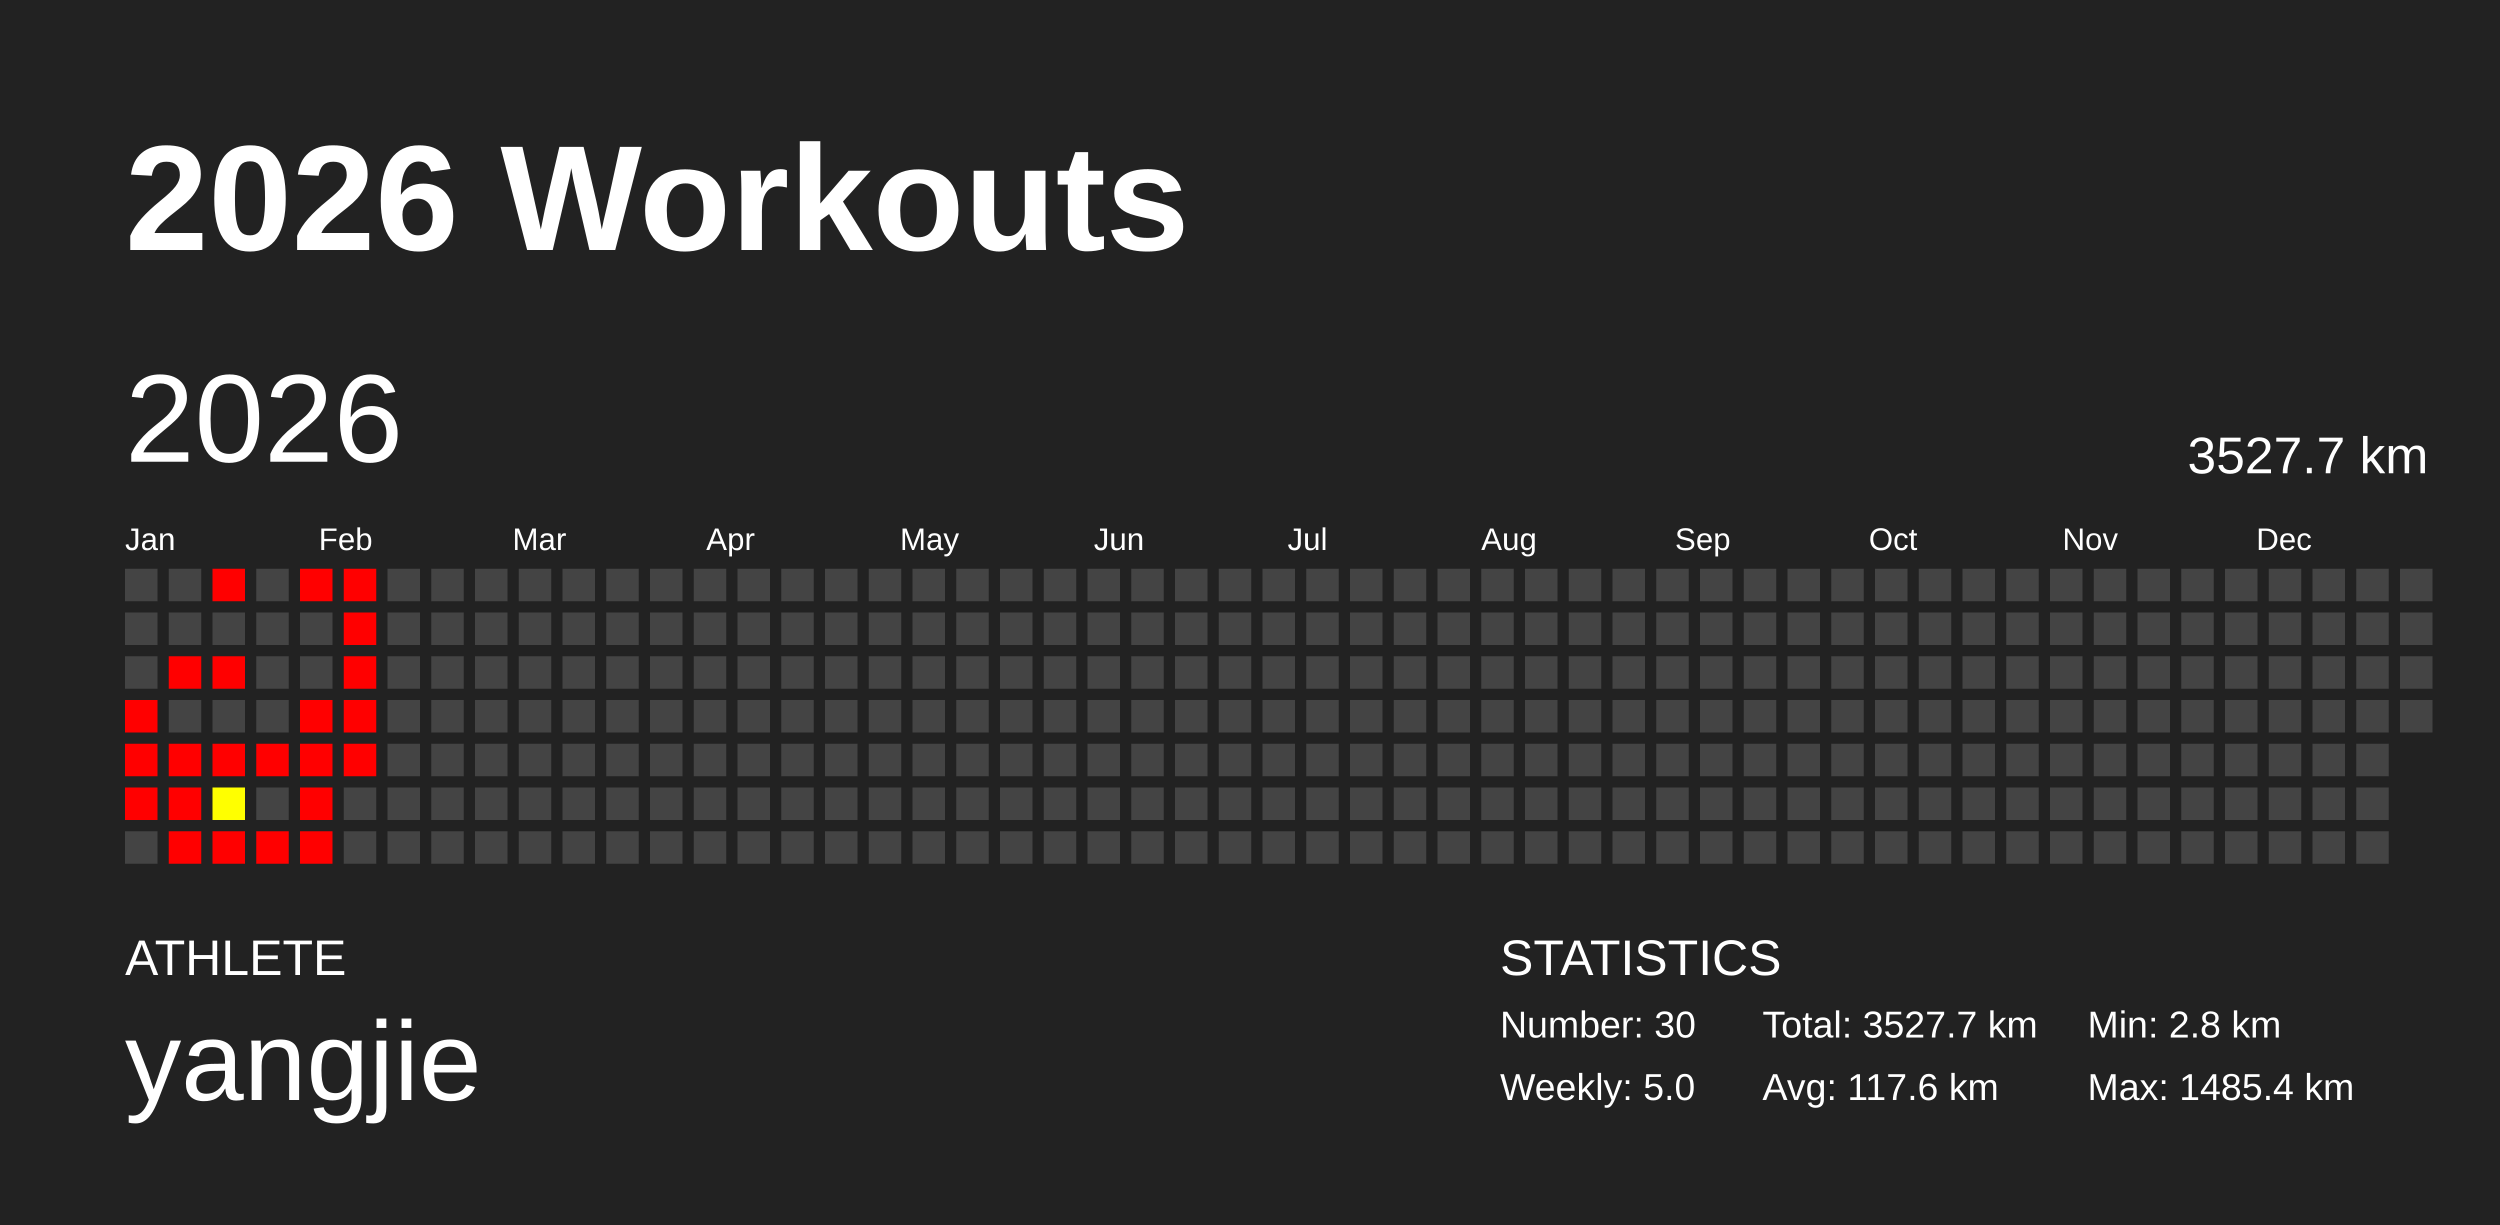
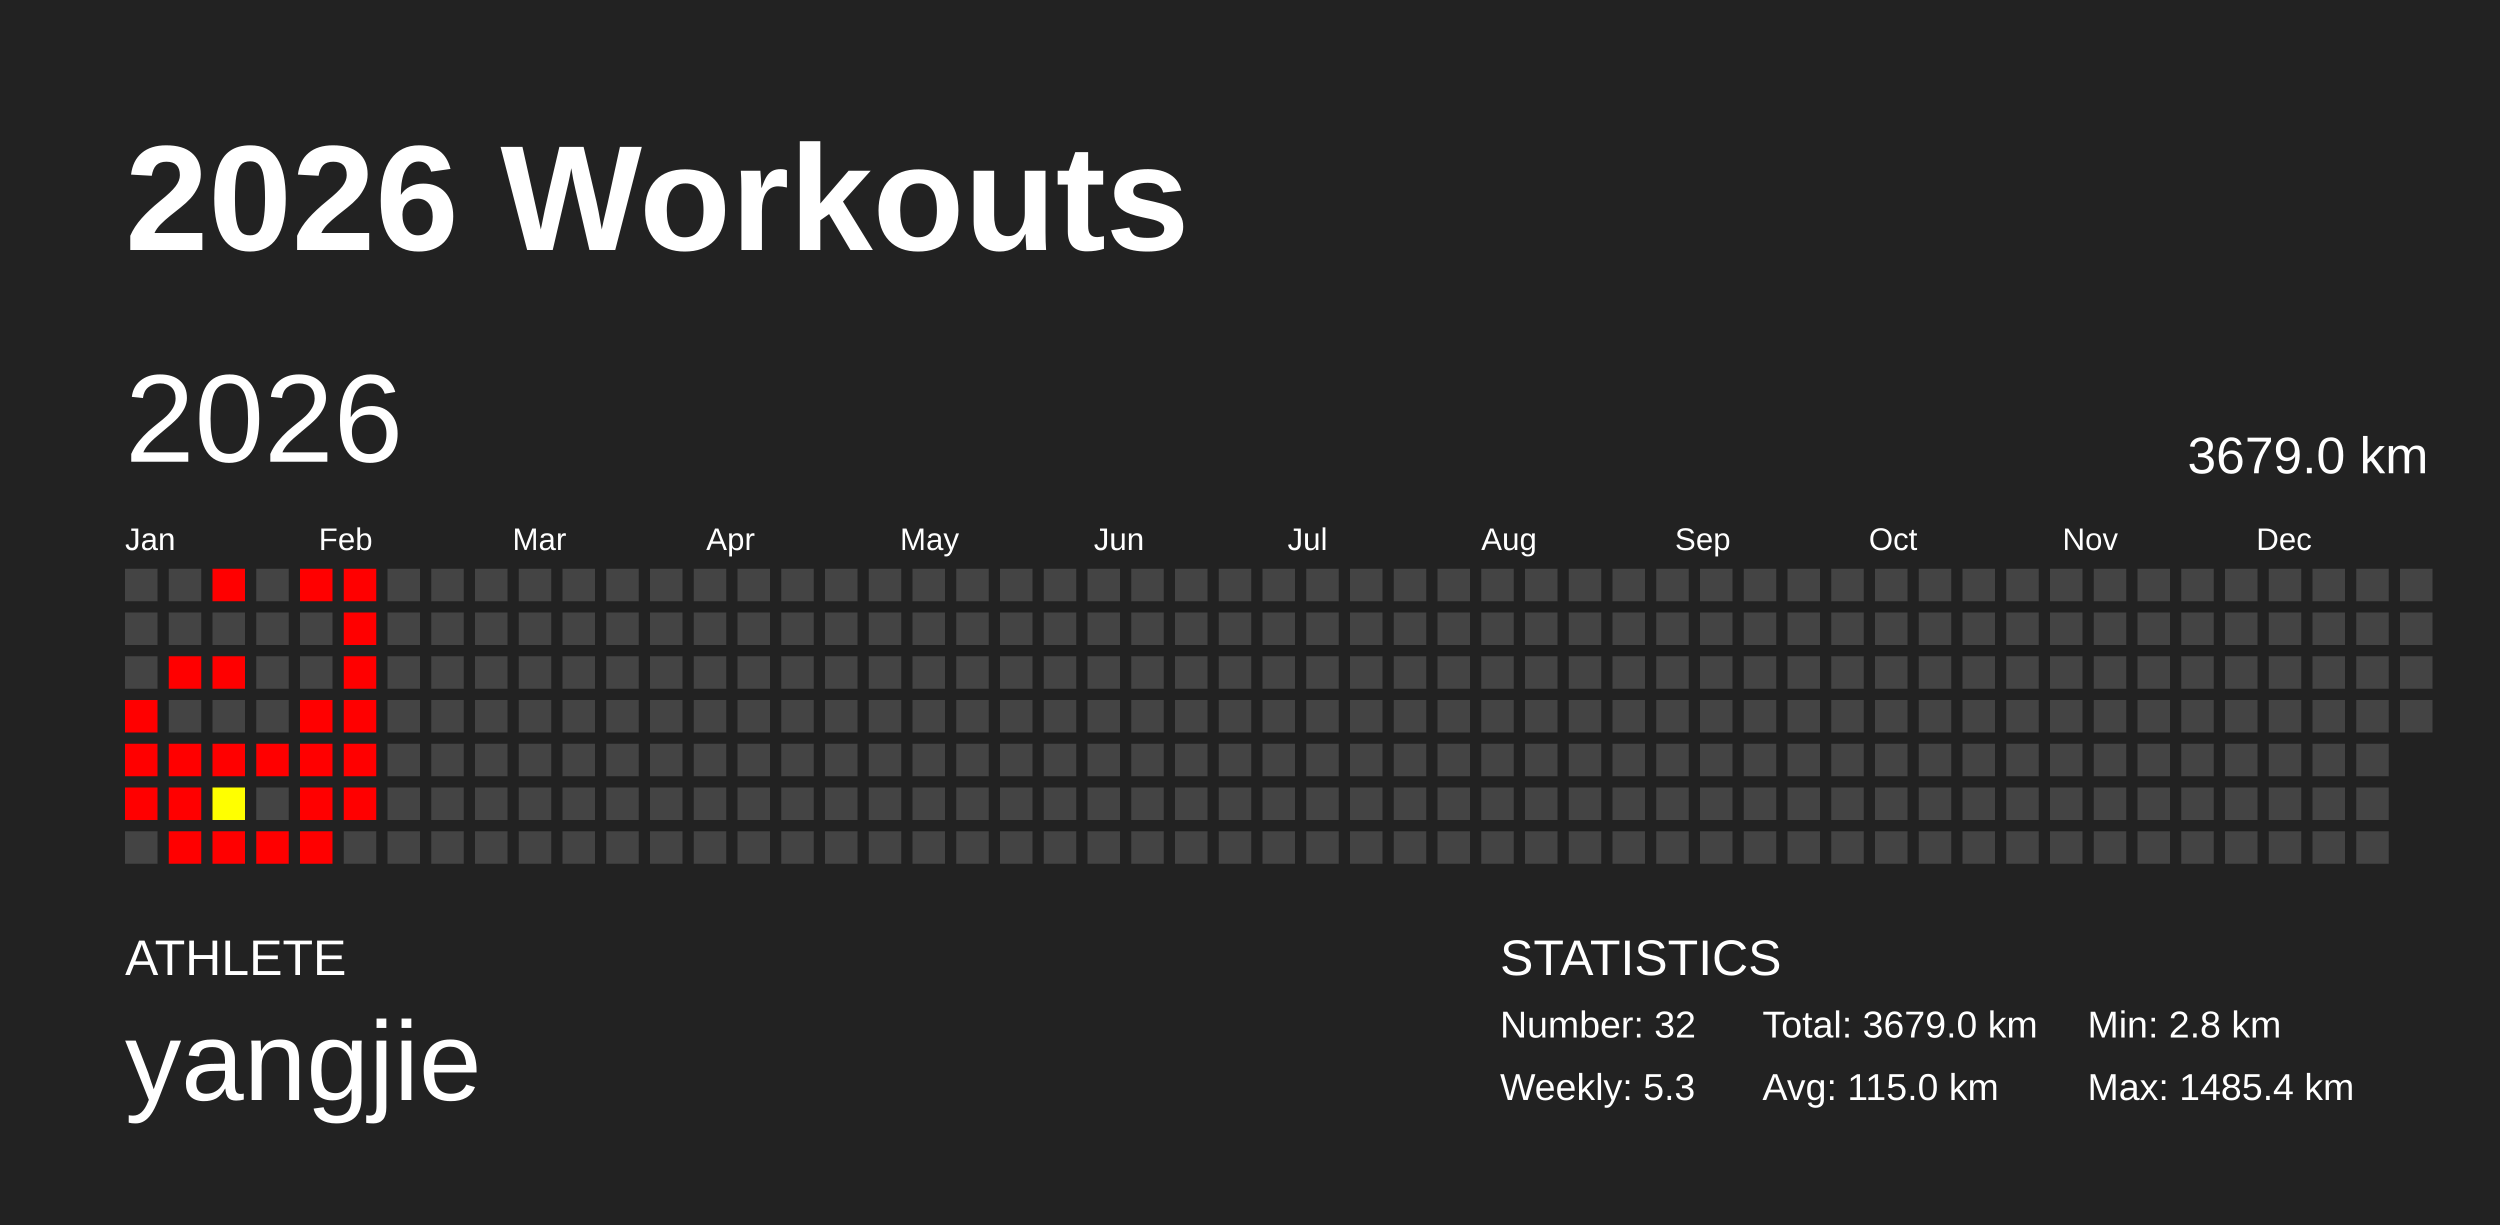
<svg xmlns="http://www.w3.org/2000/svg" baseProfile="full" height="98mm" version="1.1" viewBox="0,0,200,98" width="200mm">
  <defs />
  <rect fill="#222222" height="98" width="200" x="0" y="0" />
  <text fill="#FFFFFF" style="font-size:12px; font-family:Arial; font-weight:bold;" x="10" y="20">2026 Workouts</text>
  <text fill="#FFFFFF" style="font-size:4px; font-family:Arial" x="10" y="78">ATHLETE</text>
  <text fill="#FFFFFF" style="font-size:9px; font-family:Arial" x="10" y="88">yangjie</text>
  <text fill="#FFFFFF" style="font-size:4px; font-family:Arial" x="120" y="78">STATISTICS</text>
-   <text fill="#FFFFFF" style="font-size:3px; font-family:Arial" x="120" y="83">Number: 30</text>
-   <text fill="#FFFFFF" style="font-size:3px; font-family:Arial" x="120" y="88">Weekly: 5.0</text>
-   <text fill="#FFFFFF" style="font-size:3px; font-family:Arial" x="141" y="83">Total: 3527.7 km</text>
-   <text fill="#FFFFFF" style="font-size:3px; font-family:Arial" x="141" y="88">Avg: 117.6 km</text>
+   <text fill="#FFFFFF" style="font-size:3px; font-family:Arial" x="120" y="83">Number: 32</text>
+   <text fill="#FFFFFF" style="font-size:3px; font-family:Arial" x="120" y="88">Weekly: 5.3</text>
+   <text fill="#FFFFFF" style="font-size:3px; font-family:Arial" x="141" y="83">Total: 3679.0 km</text>
+   <text fill="#FFFFFF" style="font-size:3px; font-family:Arial" x="141" y="88">Avg: 115.0 km</text>
  <text fill="#FFFFFF" style="font-size:3px; font-family:Arial" x="167" y="83">Min: 2.8 km</text>
  <text fill="#FFFFFF" style="font-size:3px; font-family:Arial" x="167" y="88">Max: 1485.4 km</text>
  <text dominant-baseline="hanging" fill="#FFFFFF" style="font-size:10.0px; font-family:Arial;" x="10" y="30">2026</text>
-   <text dominant-baseline="hanging" fill="#FFFFFF" style="font-size:4.125px; font-family:Arial;" x="175" y="35">3527.7 km</text>
+   <text dominant-baseline="hanging" fill="#FFFFFF" style="font-size:4.125px; font-family:Arial;" x="175" y="35">3679.0 km</text>
  <text fill="#FFFFFF" style="font-size:2.5px; font-family:Arial" x="10.0" y="44">Jan</text>
  <text fill="#FFFFFF" style="font-size:2.5px; font-family:Arial" x="25.5" y="44">Feb</text>
  <text fill="#FFFFFF" style="font-size:2.5px; font-family:Arial" x="41.0" y="44">Mar</text>
  <text fill="#FFFFFF" style="font-size:2.5px; font-family:Arial" x="56.5" y="44">Apr</text>
  <text fill="#FFFFFF" style="font-size:2.5px; font-family:Arial" x="72.0" y="44">May</text>
  <text fill="#FFFFFF" style="font-size:2.5px; font-family:Arial" x="87.5" y="44">Jun</text>
  <text fill="#FFFFFF" style="font-size:2.5px; font-family:Arial" x="103.0" y="44">Jul</text>
  <text fill="#FFFFFF" style="font-size:2.5px; font-family:Arial" x="118.5" y="44">Aug</text>
  <text fill="#FFFFFF" style="font-size:2.5px; font-family:Arial" x="134.0" y="44">Sep</text>
  <text fill="#FFFFFF" style="font-size:2.5px; font-family:Arial" x="149.5" y="44">Oct</text>
  <text fill="#FFFFFF" style="font-size:2.5px; font-family:Arial" x="165.0" y="44">Nov</text>
  <text fill="#FFFFFF" style="font-size:2.5px; font-family:Arial" x="180.5" y="44">Dec</text>
  <rect fill="#444444" height="2.6" width="2.6" x="10.0" y="45.5" />
  <rect fill="#444444" height="2.6" width="2.6" x="10.0" y="49.0" />
  <rect fill="#444444" height="2.6" width="2.6" x="10.0" y="52.5" />
  <rect fill="red" height="2.6" width="2.6" x="10.0" y="56.0" />
  <rect fill="red" height="2.6" width="2.6" x="10.0" y="59.5" />
  <rect fill="red" height="2.6" width="2.6" x="10.0" y="63.0" />
  <rect fill="#444444" height="2.6" width="2.6" x="10.0" y="66.5" />
  <rect fill="#444444" height="2.6" width="2.6" x="13.5" y="45.5" />
  <rect fill="#444444" height="2.6" width="2.6" x="13.5" y="49.0" />
  <rect fill="red" height="2.6" width="2.6" x="13.5" y="52.5" />
  <rect fill="#444444" height="2.6" width="2.6" x="13.5" y="56.0" />
  <rect fill="red" height="2.6" width="2.6" x="13.5" y="59.5" />
  <rect fill="red" height="2.6" width="2.6" x="13.5" y="63.0" />
  <rect fill="red" height="2.6" width="2.6" x="13.5" y="66.5" />
  <rect fill="red" height="2.6" width="2.6" x="17.0" y="45.5" />
  <rect fill="#444444" height="2.6" width="2.6" x="17.0" y="49.0" />
  <rect fill="red" height="2.6" width="2.6" x="17.0" y="52.5" />
  <rect fill="#444444" height="2.6" width="2.6" x="17.0" y="56.0" />
  <rect fill="red" height="2.6" width="2.6" x="17.0" y="59.5" />
  <rect fill="#ffff00" height="2.6" width="2.6" x="17.0" y="63.0" />
  <rect fill="red" height="2.6" width="2.6" x="17.0" y="66.5" />
  <rect fill="#444444" height="2.6" width="2.6" x="20.5" y="45.5" />
  <rect fill="#444444" height="2.6" width="2.6" x="20.5" y="49.0" />
  <rect fill="#444444" height="2.6" width="2.6" x="20.5" y="52.5" />
  <rect fill="#444444" height="2.6" width="2.6" x="20.5" y="56.0" />
  <rect fill="red" height="2.6" width="2.6" x="20.5" y="59.5" />
  <rect fill="#444444" height="2.6" width="2.6" x="20.5" y="63.0" />
  <rect fill="red" height="2.6" width="2.6" x="20.5" y="66.5" />
  <rect fill="red" height="2.6" width="2.6" x="24.0" y="45.5" />
  <rect fill="#444444" height="2.6" width="2.6" x="24.0" y="49.0" />
  <rect fill="#444444" height="2.6" width="2.6" x="24.0" y="52.5" />
  <rect fill="red" height="2.6" width="2.6" x="24.0" y="56.0" />
  <rect fill="red" height="2.6" width="2.6" x="24.0" y="59.5" />
  <rect fill="red" height="2.6" width="2.6" x="24.0" y="63.0" />
  <rect fill="red" height="2.6" width="2.6" x="24.0" y="66.5" />
  <rect fill="red" height="2.6" width="2.6" x="27.5" y="45.5" />
  <rect fill="red" height="2.6" width="2.6" x="27.5" y="49.0" />
  <rect fill="red" height="2.6" width="2.6" x="27.5" y="52.5" />
  <rect fill="red" height="2.6" width="2.6" x="27.5" y="56.0" />
  <rect fill="red" height="2.6" width="2.6" x="27.5" y="59.5" />
-   <rect fill="#444444" height="2.6" width="2.6" x="27.5" y="63.0" />
+   <rect fill="red" height="2.6" width="2.6" x="27.5" y="63.0" />
  <rect fill="#444444" height="2.6" width="2.6" x="27.5" y="66.5" />
  <rect fill="#444444" height="2.6" width="2.6" x="31.0" y="45.5" />
  <rect fill="#444444" height="2.6" width="2.6" x="31.0" y="49.0" />
  <rect fill="#444444" height="2.6" width="2.6" x="31.0" y="52.5" />
  <rect fill="#444444" height="2.6" width="2.6" x="31.0" y="56.0" />
  <rect fill="#444444" height="2.6" width="2.6" x="31.0" y="59.5" />
  <rect fill="#444444" height="2.6" width="2.6" x="31.0" y="63.0" />
  <rect fill="#444444" height="2.6" width="2.6" x="31.0" y="66.5" />
  <rect fill="#444444" height="2.6" width="2.6" x="34.5" y="45.5" />
  <rect fill="#444444" height="2.6" width="2.6" x="34.5" y="49.0" />
  <rect fill="#444444" height="2.6" width="2.6" x="34.5" y="52.5" />
  <rect fill="#444444" height="2.6" width="2.6" x="34.5" y="56.0" />
  <rect fill="#444444" height="2.6" width="2.6" x="34.5" y="59.5" />
  <rect fill="#444444" height="2.6" width="2.6" x="34.5" y="63.0" />
  <rect fill="#444444" height="2.6" width="2.6" x="34.5" y="66.5" />
  <rect fill="#444444" height="2.6" width="2.6" x="38.0" y="45.5" />
  <rect fill="#444444" height="2.6" width="2.6" x="38.0" y="49.0" />
  <rect fill="#444444" height="2.6" width="2.6" x="38.0" y="52.5" />
  <rect fill="#444444" height="2.6" width="2.6" x="38.0" y="56.0" />
  <rect fill="#444444" height="2.6" width="2.6" x="38.0" y="59.5" />
  <rect fill="#444444" height="2.6" width="2.6" x="38.0" y="63.0" />
  <rect fill="#444444" height="2.6" width="2.6" x="38.0" y="66.5" />
  <rect fill="#444444" height="2.6" width="2.6" x="41.5" y="45.5" />
  <rect fill="#444444" height="2.6" width="2.6" x="41.5" y="49.0" />
  <rect fill="#444444" height="2.6" width="2.6" x="41.5" y="52.5" />
  <rect fill="#444444" height="2.6" width="2.6" x="41.5" y="56.0" />
  <rect fill="#444444" height="2.6" width="2.6" x="41.5" y="59.5" />
  <rect fill="#444444" height="2.6" width="2.6" x="41.5" y="63.0" />
  <rect fill="#444444" height="2.6" width="2.6" x="41.5" y="66.5" />
  <rect fill="#444444" height="2.6" width="2.6" x="45.0" y="45.5" />
  <rect fill="#444444" height="2.6" width="2.6" x="45.0" y="49.0" />
  <rect fill="#444444" height="2.6" width="2.6" x="45.0" y="52.5" />
  <rect fill="#444444" height="2.6" width="2.6" x="45.0" y="56.0" />
  <rect fill="#444444" height="2.6" width="2.6" x="45.0" y="59.5" />
  <rect fill="#444444" height="2.6" width="2.6" x="45.0" y="63.0" />
  <rect fill="#444444" height="2.6" width="2.6" x="45.0" y="66.5" />
  <rect fill="#444444" height="2.6" width="2.6" x="48.5" y="45.5" />
  <rect fill="#444444" height="2.6" width="2.6" x="48.5" y="49.0" />
  <rect fill="#444444" height="2.6" width="2.6" x="48.5" y="52.5" />
  <rect fill="#444444" height="2.6" width="2.6" x="48.5" y="56.0" />
  <rect fill="#444444" height="2.6" width="2.6" x="48.5" y="59.5" />
  <rect fill="#444444" height="2.6" width="2.6" x="48.5" y="63.0" />
  <rect fill="#444444" height="2.6" width="2.6" x="48.5" y="66.5" />
  <rect fill="#444444" height="2.6" width="2.6" x="52.0" y="45.5" />
  <rect fill="#444444" height="2.6" width="2.6" x="52.0" y="49.0" />
  <rect fill="#444444" height="2.6" width="2.6" x="52.0" y="52.5" />
  <rect fill="#444444" height="2.6" width="2.6" x="52.0" y="56.0" />
  <rect fill="#444444" height="2.6" width="2.6" x="52.0" y="59.5" />
  <rect fill="#444444" height="2.6" width="2.6" x="52.0" y="63.0" />
  <rect fill="#444444" height="2.6" width="2.6" x="52.0" y="66.5" />
  <rect fill="#444444" height="2.6" width="2.6" x="55.5" y="45.5" />
  <rect fill="#444444" height="2.6" width="2.6" x="55.5" y="49.0" />
  <rect fill="#444444" height="2.6" width="2.6" x="55.5" y="52.5" />
  <rect fill="#444444" height="2.6" width="2.6" x="55.5" y="56.0" />
  <rect fill="#444444" height="2.6" width="2.6" x="55.5" y="59.5" />
  <rect fill="#444444" height="2.6" width="2.6" x="55.5" y="63.0" />
  <rect fill="#444444" height="2.6" width="2.6" x="55.5" y="66.5" />
  <rect fill="#444444" height="2.6" width="2.6" x="59.0" y="45.5" />
  <rect fill="#444444" height="2.6" width="2.6" x="59.0" y="49.0" />
  <rect fill="#444444" height="2.6" width="2.6" x="59.0" y="52.5" />
  <rect fill="#444444" height="2.6" width="2.6" x="59.0" y="56.0" />
  <rect fill="#444444" height="2.6" width="2.6" x="59.0" y="59.5" />
  <rect fill="#444444" height="2.6" width="2.6" x="59.0" y="63.0" />
  <rect fill="#444444" height="2.6" width="2.6" x="59.0" y="66.5" />
  <rect fill="#444444" height="2.6" width="2.6" x="62.5" y="45.5" />
  <rect fill="#444444" height="2.6" width="2.6" x="62.5" y="49.0" />
  <rect fill="#444444" height="2.6" width="2.6" x="62.5" y="52.5" />
  <rect fill="#444444" height="2.6" width="2.6" x="62.5" y="56.0" />
  <rect fill="#444444" height="2.6" width="2.6" x="62.5" y="59.5" />
  <rect fill="#444444" height="2.6" width="2.6" x="62.5" y="63.0" />
  <rect fill="#444444" height="2.6" width="2.6" x="62.5" y="66.5" />
  <rect fill="#444444" height="2.6" width="2.6" x="66.0" y="45.5" />
  <rect fill="#444444" height="2.6" width="2.6" x="66.0" y="49.0" />
  <rect fill="#444444" height="2.6" width="2.6" x="66.0" y="52.5" />
  <rect fill="#444444" height="2.6" width="2.6" x="66.0" y="56.0" />
  <rect fill="#444444" height="2.6" width="2.6" x="66.0" y="59.5" />
  <rect fill="#444444" height="2.6" width="2.6" x="66.0" y="63.0" />
  <rect fill="#444444" height="2.6" width="2.6" x="66.0" y="66.5" />
  <rect fill="#444444" height="2.6" width="2.6" x="69.5" y="45.5" />
  <rect fill="#444444" height="2.6" width="2.6" x="69.5" y="49.0" />
  <rect fill="#444444" height="2.6" width="2.6" x="69.5" y="52.5" />
  <rect fill="#444444" height="2.6" width="2.6" x="69.5" y="56.0" />
  <rect fill="#444444" height="2.6" width="2.6" x="69.5" y="59.5" />
  <rect fill="#444444" height="2.6" width="2.6" x="69.5" y="63.0" />
  <rect fill="#444444" height="2.6" width="2.6" x="69.5" y="66.5" />
  <rect fill="#444444" height="2.6" width="2.6" x="73.0" y="45.5" />
  <rect fill="#444444" height="2.6" width="2.6" x="73.0" y="49.0" />
  <rect fill="#444444" height="2.6" width="2.6" x="73.0" y="52.5" />
  <rect fill="#444444" height="2.6" width="2.6" x="73.0" y="56.0" />
  <rect fill="#444444" height="2.6" width="2.6" x="73.0" y="59.5" />
  <rect fill="#444444" height="2.6" width="2.6" x="73.0" y="63.0" />
  <rect fill="#444444" height="2.6" width="2.6" x="73.0" y="66.5" />
  <rect fill="#444444" height="2.6" width="2.6" x="76.5" y="45.5" />
  <rect fill="#444444" height="2.6" width="2.6" x="76.5" y="49.0" />
  <rect fill="#444444" height="2.6" width="2.6" x="76.5" y="52.5" />
  <rect fill="#444444" height="2.6" width="2.6" x="76.5" y="56.0" />
  <rect fill="#444444" height="2.6" width="2.6" x="76.5" y="59.5" />
  <rect fill="#444444" height="2.6" width="2.6" x="76.5" y="63.0" />
  <rect fill="#444444" height="2.6" width="2.6" x="76.5" y="66.5" />
  <rect fill="#444444" height="2.6" width="2.6" x="80.0" y="45.5" />
  <rect fill="#444444" height="2.6" width="2.6" x="80.0" y="49.0" />
  <rect fill="#444444" height="2.6" width="2.6" x="80.0" y="52.5" />
  <rect fill="#444444" height="2.6" width="2.6" x="80.0" y="56.0" />
  <rect fill="#444444" height="2.6" width="2.6" x="80.0" y="59.5" />
  <rect fill="#444444" height="2.6" width="2.6" x="80.0" y="63.0" />
  <rect fill="#444444" height="2.6" width="2.6" x="80.0" y="66.5" />
  <rect fill="#444444" height="2.6" width="2.6" x="83.5" y="45.5" />
  <rect fill="#444444" height="2.6" width="2.6" x="83.5" y="49.0" />
  <rect fill="#444444" height="2.6" width="2.6" x="83.5" y="52.5" />
  <rect fill="#444444" height="2.6" width="2.6" x="83.5" y="56.0" />
  <rect fill="#444444" height="2.6" width="2.6" x="83.5" y="59.5" />
  <rect fill="#444444" height="2.6" width="2.6" x="83.5" y="63.0" />
  <rect fill="#444444" height="2.6" width="2.6" x="83.5" y="66.5" />
  <rect fill="#444444" height="2.6" width="2.6" x="87.0" y="45.5" />
  <rect fill="#444444" height="2.6" width="2.6" x="87.0" y="49.0" />
  <rect fill="#444444" height="2.6" width="2.6" x="87.0" y="52.5" />
  <rect fill="#444444" height="2.6" width="2.6" x="87.0" y="56.0" />
  <rect fill="#444444" height="2.6" width="2.6" x="87.0" y="59.5" />
  <rect fill="#444444" height="2.6" width="2.6" x="87.0" y="63.0" />
  <rect fill="#444444" height="2.6" width="2.6" x="87.0" y="66.5" />
  <rect fill="#444444" height="2.6" width="2.6" x="90.5" y="45.5" />
  <rect fill="#444444" height="2.6" width="2.6" x="90.5" y="49.0" />
  <rect fill="#444444" height="2.6" width="2.6" x="90.5" y="52.5" />
  <rect fill="#444444" height="2.6" width="2.6" x="90.5" y="56.0" />
  <rect fill="#444444" height="2.6" width="2.6" x="90.5" y="59.5" />
  <rect fill="#444444" height="2.6" width="2.6" x="90.5" y="63.0" />
  <rect fill="#444444" height="2.6" width="2.6" x="90.5" y="66.5" />
  <rect fill="#444444" height="2.6" width="2.6" x="94.0" y="45.5" />
  <rect fill="#444444" height="2.6" width="2.6" x="94.0" y="49.0" />
  <rect fill="#444444" height="2.6" width="2.6" x="94.0" y="52.5" />
  <rect fill="#444444" height="2.6" width="2.6" x="94.0" y="56.0" />
  <rect fill="#444444" height="2.6" width="2.6" x="94.0" y="59.5" />
  <rect fill="#444444" height="2.6" width="2.6" x="94.0" y="63.0" />
  <rect fill="#444444" height="2.6" width="2.6" x="94.0" y="66.5" />
  <rect fill="#444444" height="2.6" width="2.6" x="97.5" y="45.5" />
  <rect fill="#444444" height="2.6" width="2.6" x="97.5" y="49.0" />
  <rect fill="#444444" height="2.6" width="2.6" x="97.5" y="52.5" />
  <rect fill="#444444" height="2.6" width="2.6" x="97.5" y="56.0" />
  <rect fill="#444444" height="2.6" width="2.6" x="97.5" y="59.5" />
  <rect fill="#444444" height="2.6" width="2.6" x="97.5" y="63.0" />
  <rect fill="#444444" height="2.6" width="2.6" x="97.5" y="66.5" />
  <rect fill="#444444" height="2.6" width="2.6" x="101.0" y="45.5" />
  <rect fill="#444444" height="2.6" width="2.6" x="101.0" y="49.0" />
  <rect fill="#444444" height="2.6" width="2.6" x="101.0" y="52.5" />
  <rect fill="#444444" height="2.6" width="2.6" x="101.0" y="56.0" />
  <rect fill="#444444" height="2.6" width="2.6" x="101.0" y="59.5" />
  <rect fill="#444444" height="2.6" width="2.6" x="101.0" y="63.0" />
  <rect fill="#444444" height="2.6" width="2.6" x="101.0" y="66.5" />
  <rect fill="#444444" height="2.6" width="2.6" x="104.5" y="45.5" />
  <rect fill="#444444" height="2.6" width="2.6" x="104.5" y="49.0" />
  <rect fill="#444444" height="2.6" width="2.6" x="104.5" y="52.5" />
  <rect fill="#444444" height="2.6" width="2.6" x="104.5" y="56.0" />
  <rect fill="#444444" height="2.6" width="2.6" x="104.5" y="59.5" />
  <rect fill="#444444" height="2.6" width="2.6" x="104.5" y="63.0" />
  <rect fill="#444444" height="2.6" width="2.6" x="104.5" y="66.5" />
  <rect fill="#444444" height="2.6" width="2.6" x="108.0" y="45.5" />
  <rect fill="#444444" height="2.6" width="2.6" x="108.0" y="49.0" />
  <rect fill="#444444" height="2.6" width="2.6" x="108.0" y="52.5" />
  <rect fill="#444444" height="2.6" width="2.6" x="108.0" y="56.0" />
  <rect fill="#444444" height="2.6" width="2.6" x="108.0" y="59.5" />
  <rect fill="#444444" height="2.6" width="2.6" x="108.0" y="63.0" />
  <rect fill="#444444" height="2.6" width="2.6" x="108.0" y="66.5" />
  <rect fill="#444444" height="2.6" width="2.6" x="111.5" y="45.5" />
  <rect fill="#444444" height="2.6" width="2.6" x="111.5" y="49.0" />
  <rect fill="#444444" height="2.6" width="2.6" x="111.5" y="52.5" />
  <rect fill="#444444" height="2.6" width="2.6" x="111.5" y="56.0" />
  <rect fill="#444444" height="2.6" width="2.6" x="111.5" y="59.5" />
  <rect fill="#444444" height="2.6" width="2.6" x="111.5" y="63.0" />
  <rect fill="#444444" height="2.6" width="2.6" x="111.5" y="66.5" />
  <rect fill="#444444" height="2.6" width="2.6" x="115.0" y="45.5" />
  <rect fill="#444444" height="2.6" width="2.6" x="115.0" y="49.0" />
  <rect fill="#444444" height="2.6" width="2.6" x="115.0" y="52.5" />
  <rect fill="#444444" height="2.6" width="2.6" x="115.0" y="56.0" />
  <rect fill="#444444" height="2.6" width="2.6" x="115.0" y="59.5" />
  <rect fill="#444444" height="2.6" width="2.6" x="115.0" y="63.0" />
  <rect fill="#444444" height="2.6" width="2.6" x="115.0" y="66.5" />
  <rect fill="#444444" height="2.6" width="2.6" x="118.5" y="45.5" />
  <rect fill="#444444" height="2.6" width="2.6" x="118.5" y="49.0" />
  <rect fill="#444444" height="2.6" width="2.6" x="118.5" y="52.5" />
  <rect fill="#444444" height="2.6" width="2.6" x="118.5" y="56.0" />
  <rect fill="#444444" height="2.6" width="2.6" x="118.5" y="59.5" />
  <rect fill="#444444" height="2.6" width="2.6" x="118.5" y="63.0" />
  <rect fill="#444444" height="2.6" width="2.6" x="118.5" y="66.5" />
  <rect fill="#444444" height="2.6" width="2.6" x="122.0" y="45.5" />
  <rect fill="#444444" height="2.6" width="2.6" x="122.0" y="49.0" />
  <rect fill="#444444" height="2.6" width="2.6" x="122.0" y="52.5" />
  <rect fill="#444444" height="2.6" width="2.6" x="122.0" y="56.0" />
  <rect fill="#444444" height="2.6" width="2.6" x="122.0" y="59.5" />
  <rect fill="#444444" height="2.6" width="2.6" x="122.0" y="63.0" />
  <rect fill="#444444" height="2.6" width="2.6" x="122.0" y="66.5" />
  <rect fill="#444444" height="2.6" width="2.6" x="125.5" y="45.5" />
  <rect fill="#444444" height="2.6" width="2.6" x="125.5" y="49.0" />
  <rect fill="#444444" height="2.6" width="2.6" x="125.5" y="52.5" />
  <rect fill="#444444" height="2.6" width="2.6" x="125.5" y="56.0" />
  <rect fill="#444444" height="2.6" width="2.6" x="125.5" y="59.5" />
  <rect fill="#444444" height="2.6" width="2.6" x="125.5" y="63.0" />
  <rect fill="#444444" height="2.6" width="2.6" x="125.5" y="66.5" />
  <rect fill="#444444" height="2.6" width="2.6" x="129.0" y="45.5" />
  <rect fill="#444444" height="2.6" width="2.6" x="129.0" y="49.0" />
  <rect fill="#444444" height="2.6" width="2.6" x="129.0" y="52.5" />
  <rect fill="#444444" height="2.6" width="2.6" x="129.0" y="56.0" />
  <rect fill="#444444" height="2.6" width="2.6" x="129.0" y="59.5" />
  <rect fill="#444444" height="2.6" width="2.6" x="129.0" y="63.0" />
  <rect fill="#444444" height="2.6" width="2.6" x="129.0" y="66.5" />
  <rect fill="#444444" height="2.6" width="2.6" x="132.5" y="45.5" />
  <rect fill="#444444" height="2.6" width="2.6" x="132.5" y="49.0" />
  <rect fill="#444444" height="2.6" width="2.6" x="132.5" y="52.5" />
  <rect fill="#444444" height="2.6" width="2.6" x="132.5" y="56.0" />
  <rect fill="#444444" height="2.6" width="2.6" x="132.5" y="59.5" />
  <rect fill="#444444" height="2.6" width="2.6" x="132.5" y="63.0" />
  <rect fill="#444444" height="2.6" width="2.6" x="132.5" y="66.5" />
  <rect fill="#444444" height="2.6" width="2.6" x="136.0" y="45.5" />
  <rect fill="#444444" height="2.6" width="2.6" x="136.0" y="49.0" />
  <rect fill="#444444" height="2.6" width="2.6" x="136.0" y="52.5" />
  <rect fill="#444444" height="2.6" width="2.6" x="136.0" y="56.0" />
  <rect fill="#444444" height="2.6" width="2.6" x="136.0" y="59.5" />
  <rect fill="#444444" height="2.6" width="2.6" x="136.0" y="63.0" />
  <rect fill="#444444" height="2.6" width="2.6" x="136.0" y="66.5" />
  <rect fill="#444444" height="2.6" width="2.6" x="139.5" y="45.5" />
  <rect fill="#444444" height="2.6" width="2.6" x="139.5" y="49.0" />
  <rect fill="#444444" height="2.6" width="2.6" x="139.5" y="52.5" />
  <rect fill="#444444" height="2.6" width="2.6" x="139.5" y="56.0" />
  <rect fill="#444444" height="2.6" width="2.6" x="139.5" y="59.5" />
  <rect fill="#444444" height="2.6" width="2.6" x="139.5" y="63.0" />
  <rect fill="#444444" height="2.6" width="2.6" x="139.5" y="66.5" />
  <rect fill="#444444" height="2.6" width="2.6" x="143.0" y="45.5" />
  <rect fill="#444444" height="2.6" width="2.6" x="143.0" y="49.0" />
  <rect fill="#444444" height="2.6" width="2.6" x="143.0" y="52.5" />
  <rect fill="#444444" height="2.6" width="2.6" x="143.0" y="56.0" />
  <rect fill="#444444" height="2.6" width="2.6" x="143.0" y="59.5" />
  <rect fill="#444444" height="2.6" width="2.6" x="143.0" y="63.0" />
  <rect fill="#444444" height="2.6" width="2.6" x="143.0" y="66.5" />
  <rect fill="#444444" height="2.6" width="2.6" x="146.5" y="45.5" />
  <rect fill="#444444" height="2.6" width="2.6" x="146.5" y="49.0" />
  <rect fill="#444444" height="2.6" width="2.6" x="146.5" y="52.5" />
  <rect fill="#444444" height="2.6" width="2.6" x="146.5" y="56.0" />
  <rect fill="#444444" height="2.6" width="2.6" x="146.5" y="59.5" />
  <rect fill="#444444" height="2.6" width="2.6" x="146.5" y="63.0" />
  <rect fill="#444444" height="2.6" width="2.6" x="146.5" y="66.5" />
  <rect fill="#444444" height="2.6" width="2.6" x="150.0" y="45.5" />
  <rect fill="#444444" height="2.6" width="2.6" x="150.0" y="49.0" />
  <rect fill="#444444" height="2.6" width="2.6" x="150.0" y="52.5" />
  <rect fill="#444444" height="2.6" width="2.6" x="150.0" y="56.0" />
  <rect fill="#444444" height="2.6" width="2.6" x="150.0" y="59.5" />
  <rect fill="#444444" height="2.6" width="2.6" x="150.0" y="63.0" />
  <rect fill="#444444" height="2.6" width="2.6" x="150.0" y="66.5" />
  <rect fill="#444444" height="2.6" width="2.6" x="153.5" y="45.5" />
  <rect fill="#444444" height="2.6" width="2.6" x="153.5" y="49.0" />
  <rect fill="#444444" height="2.6" width="2.6" x="153.5" y="52.5" />
  <rect fill="#444444" height="2.6" width="2.6" x="153.5" y="56.0" />
  <rect fill="#444444" height="2.6" width="2.6" x="153.5" y="59.5" />
  <rect fill="#444444" height="2.6" width="2.6" x="153.5" y="63.0" />
  <rect fill="#444444" height="2.6" width="2.6" x="153.5" y="66.5" />
  <rect fill="#444444" height="2.6" width="2.6" x="157.0" y="45.5" />
  <rect fill="#444444" height="2.6" width="2.6" x="157.0" y="49.0" />
  <rect fill="#444444" height="2.6" width="2.6" x="157.0" y="52.5" />
  <rect fill="#444444" height="2.6" width="2.6" x="157.0" y="56.0" />
  <rect fill="#444444" height="2.6" width="2.6" x="157.0" y="59.5" />
  <rect fill="#444444" height="2.6" width="2.6" x="157.0" y="63.0" />
  <rect fill="#444444" height="2.6" width="2.6" x="157.0" y="66.5" />
  <rect fill="#444444" height="2.6" width="2.6" x="160.5" y="45.5" />
  <rect fill="#444444" height="2.6" width="2.6" x="160.5" y="49.0" />
  <rect fill="#444444" height="2.6" width="2.6" x="160.5" y="52.5" />
  <rect fill="#444444" height="2.6" width="2.6" x="160.5" y="56.0" />
  <rect fill="#444444" height="2.6" width="2.6" x="160.5" y="59.5" />
  <rect fill="#444444" height="2.6" width="2.6" x="160.5" y="63.0" />
  <rect fill="#444444" height="2.6" width="2.6" x="160.5" y="66.5" />
  <rect fill="#444444" height="2.6" width="2.6" x="164.0" y="45.5" />
  <rect fill="#444444" height="2.6" width="2.6" x="164.0" y="49.0" />
  <rect fill="#444444" height="2.6" width="2.6" x="164.0" y="52.5" />
  <rect fill="#444444" height="2.6" width="2.6" x="164.0" y="56.0" />
  <rect fill="#444444" height="2.6" width="2.6" x="164.0" y="59.5" />
  <rect fill="#444444" height="2.6" width="2.6" x="164.0" y="63.0" />
  <rect fill="#444444" height="2.6" width="2.6" x="164.0" y="66.5" />
  <rect fill="#444444" height="2.6" width="2.6" x="167.5" y="45.5" />
  <rect fill="#444444" height="2.6" width="2.6" x="167.5" y="49.0" />
  <rect fill="#444444" height="2.6" width="2.6" x="167.5" y="52.5" />
  <rect fill="#444444" height="2.6" width="2.6" x="167.5" y="56.0" />
  <rect fill="#444444" height="2.6" width="2.6" x="167.5" y="59.5" />
  <rect fill="#444444" height="2.6" width="2.6" x="167.5" y="63.0" />
  <rect fill="#444444" height="2.6" width="2.6" x="167.5" y="66.5" />
  <rect fill="#444444" height="2.6" width="2.6" x="171.0" y="45.5" />
  <rect fill="#444444" height="2.6" width="2.6" x="171.0" y="49.0" />
  <rect fill="#444444" height="2.6" width="2.6" x="171.0" y="52.5" />
  <rect fill="#444444" height="2.6" width="2.6" x="171.0" y="56.0" />
  <rect fill="#444444" height="2.6" width="2.6" x="171.0" y="59.5" />
  <rect fill="#444444" height="2.6" width="2.6" x="171.0" y="63.0" />
  <rect fill="#444444" height="2.6" width="2.6" x="171.0" y="66.5" />
  <rect fill="#444444" height="2.6" width="2.6" x="174.5" y="45.5" />
  <rect fill="#444444" height="2.6" width="2.6" x="174.5" y="49.0" />
  <rect fill="#444444" height="2.6" width="2.6" x="174.5" y="52.5" />
  <rect fill="#444444" height="2.6" width="2.6" x="174.5" y="56.0" />
  <rect fill="#444444" height="2.6" width="2.6" x="174.5" y="59.5" />
  <rect fill="#444444" height="2.6" width="2.6" x="174.5" y="63.0" />
  <rect fill="#444444" height="2.6" width="2.6" x="174.5" y="66.5" />
  <rect fill="#444444" height="2.6" width="2.6" x="178.0" y="45.5" />
  <rect fill="#444444" height="2.6" width="2.6" x="178.0" y="49.0" />
  <rect fill="#444444" height="2.6" width="2.6" x="178.0" y="52.5" />
  <rect fill="#444444" height="2.6" width="2.6" x="178.0" y="56.0" />
  <rect fill="#444444" height="2.6" width="2.6" x="178.0" y="59.5" />
  <rect fill="#444444" height="2.6" width="2.6" x="178.0" y="63.0" />
  <rect fill="#444444" height="2.6" width="2.6" x="178.0" y="66.5" />
  <rect fill="#444444" height="2.6" width="2.6" x="181.5" y="45.5" />
  <rect fill="#444444" height="2.6" width="2.6" x="181.5" y="49.0" />
  <rect fill="#444444" height="2.6" width="2.6" x="181.5" y="52.5" />
  <rect fill="#444444" height="2.6" width="2.6" x="181.5" y="56.0" />
  <rect fill="#444444" height="2.6" width="2.6" x="181.5" y="59.5" />
  <rect fill="#444444" height="2.6" width="2.6" x="181.5" y="63.0" />
  <rect fill="#444444" height="2.6" width="2.6" x="181.5" y="66.5" />
  <rect fill="#444444" height="2.6" width="2.6" x="185.0" y="45.5" />
  <rect fill="#444444" height="2.6" width="2.6" x="185.0" y="49.0" />
  <rect fill="#444444" height="2.6" width="2.6" x="185.0" y="52.5" />
  <rect fill="#444444" height="2.6" width="2.6" x="185.0" y="56.0" />
  <rect fill="#444444" height="2.6" width="2.6" x="185.0" y="59.5" />
  <rect fill="#444444" height="2.6" width="2.6" x="185.0" y="63.0" />
  <rect fill="#444444" height="2.6" width="2.6" x="185.0" y="66.5" />
  <rect fill="#444444" height="2.6" width="2.6" x="188.5" y="45.5" />
  <rect fill="#444444" height="2.6" width="2.6" x="188.5" y="49.0" />
  <rect fill="#444444" height="2.6" width="2.6" x="188.5" y="52.5" />
  <rect fill="#444444" height="2.6" width="2.6" x="188.5" y="56.0" />
  <rect fill="#444444" height="2.6" width="2.6" x="188.5" y="59.5" />
  <rect fill="#444444" height="2.6" width="2.6" x="188.5" y="63.0" />
  <rect fill="#444444" height="2.6" width="2.6" x="188.5" y="66.5" />
  <rect fill="#444444" height="2.6" width="2.6" x="192.0" y="45.5" />
  <rect fill="#444444" height="2.6" width="2.6" x="192.0" y="49.0" />
  <rect fill="#444444" height="2.6" width="2.6" x="192.0" y="52.5" />
  <rect fill="#444444" height="2.6" width="2.6" x="192.0" y="56.0" />
</svg>
